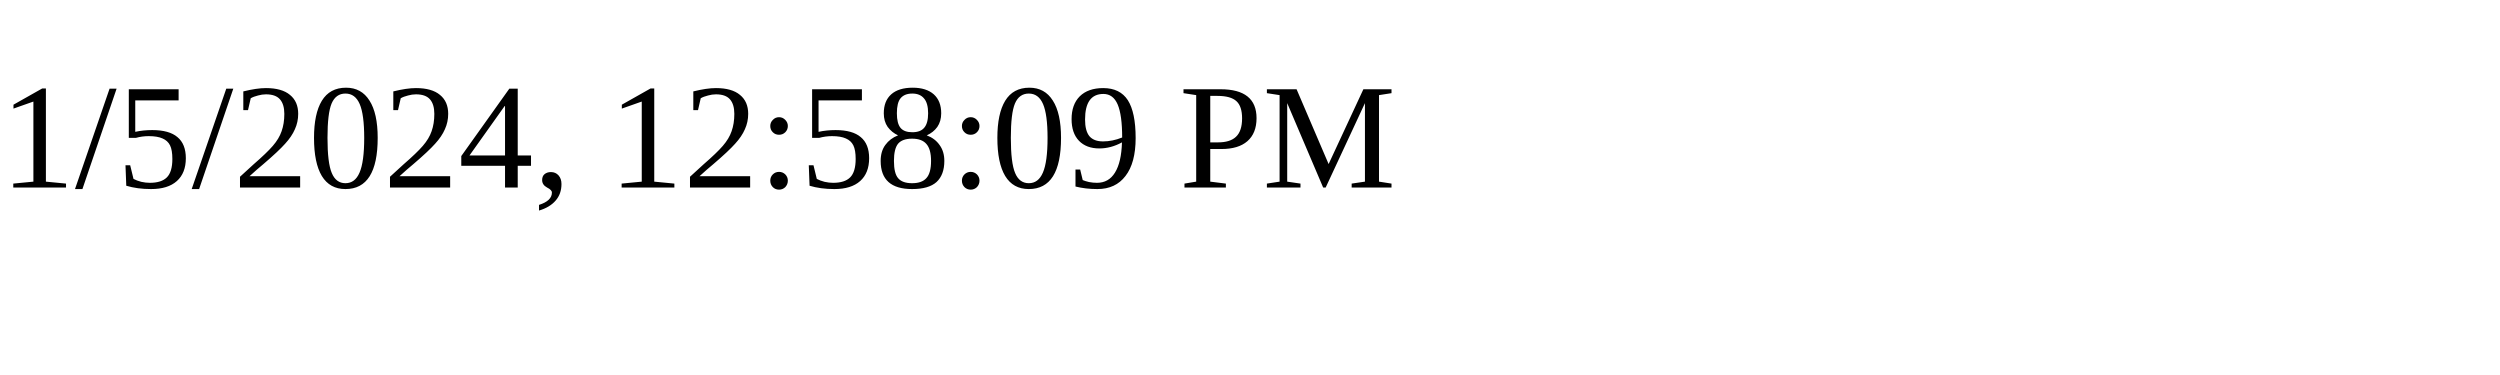
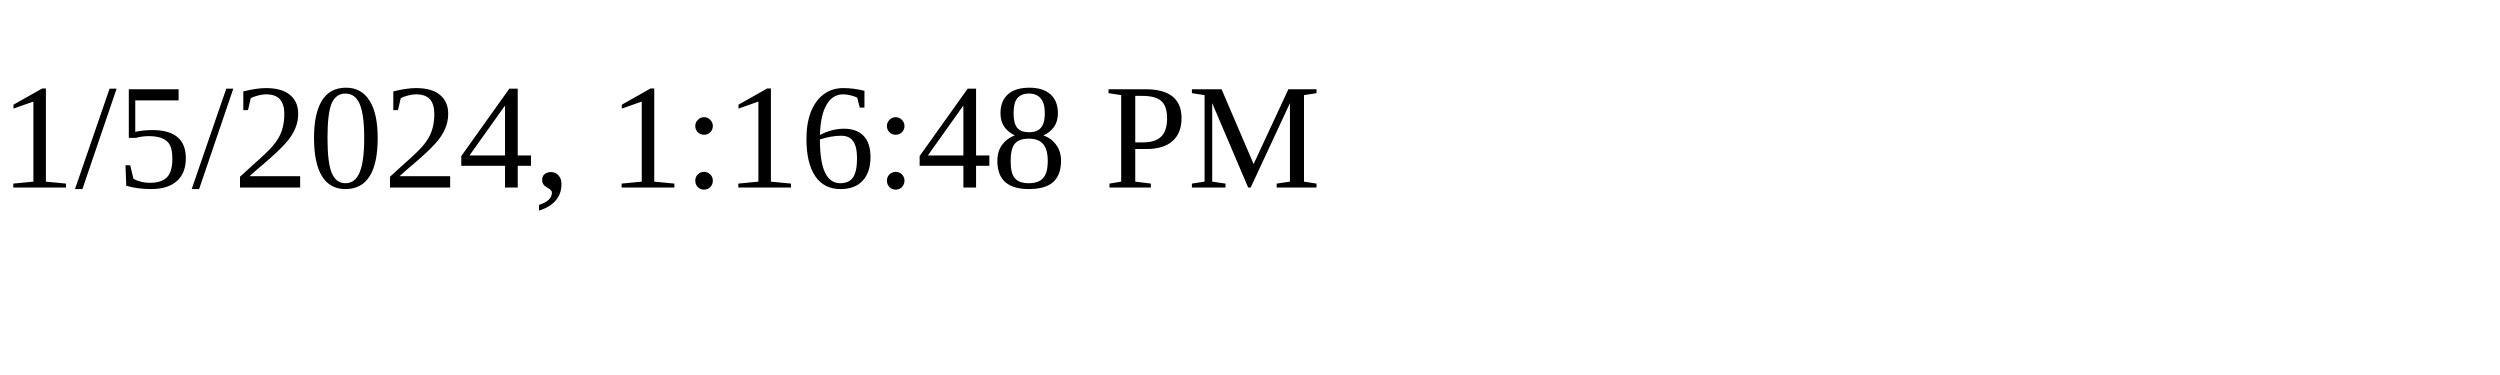
<svg xmlns="http://www.w3.org/2000/svg" height="30" width="200">
-   <text x="0" y="15">1/5/2024, 12:58:09 PM</text>
+   <text x="0" y="15">1/5/2024, 1:16:48 PM</text>
</svg>
